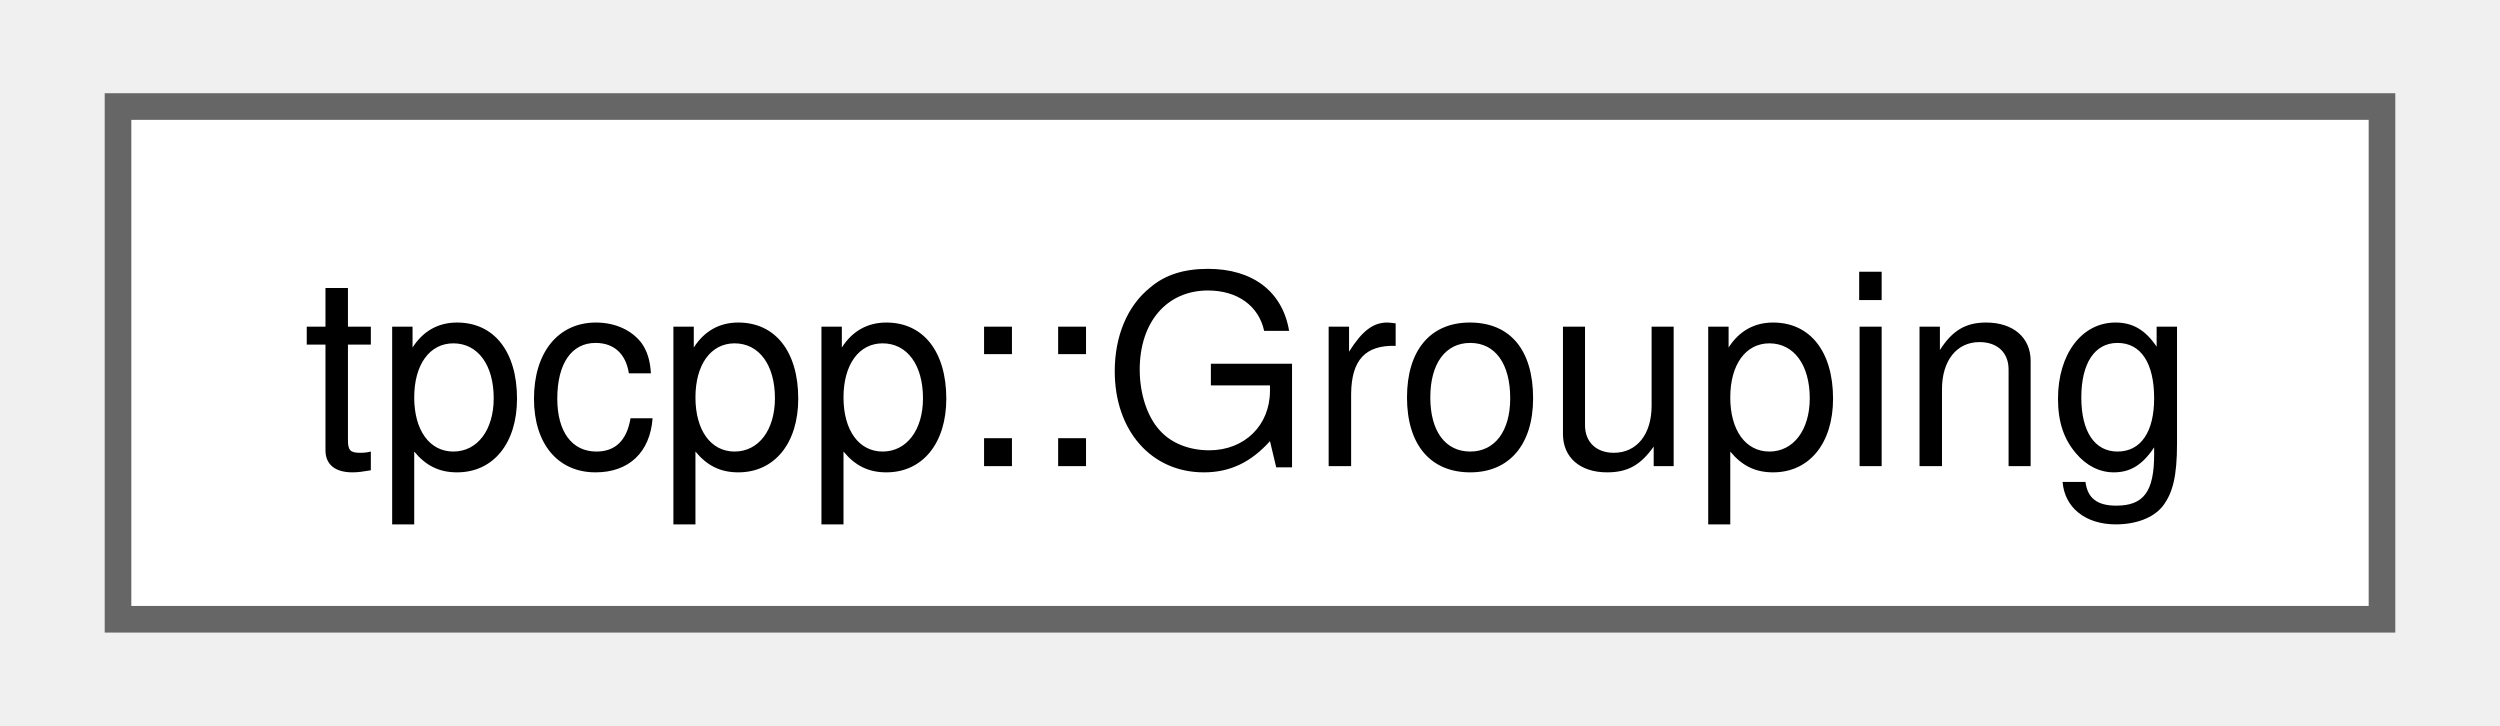
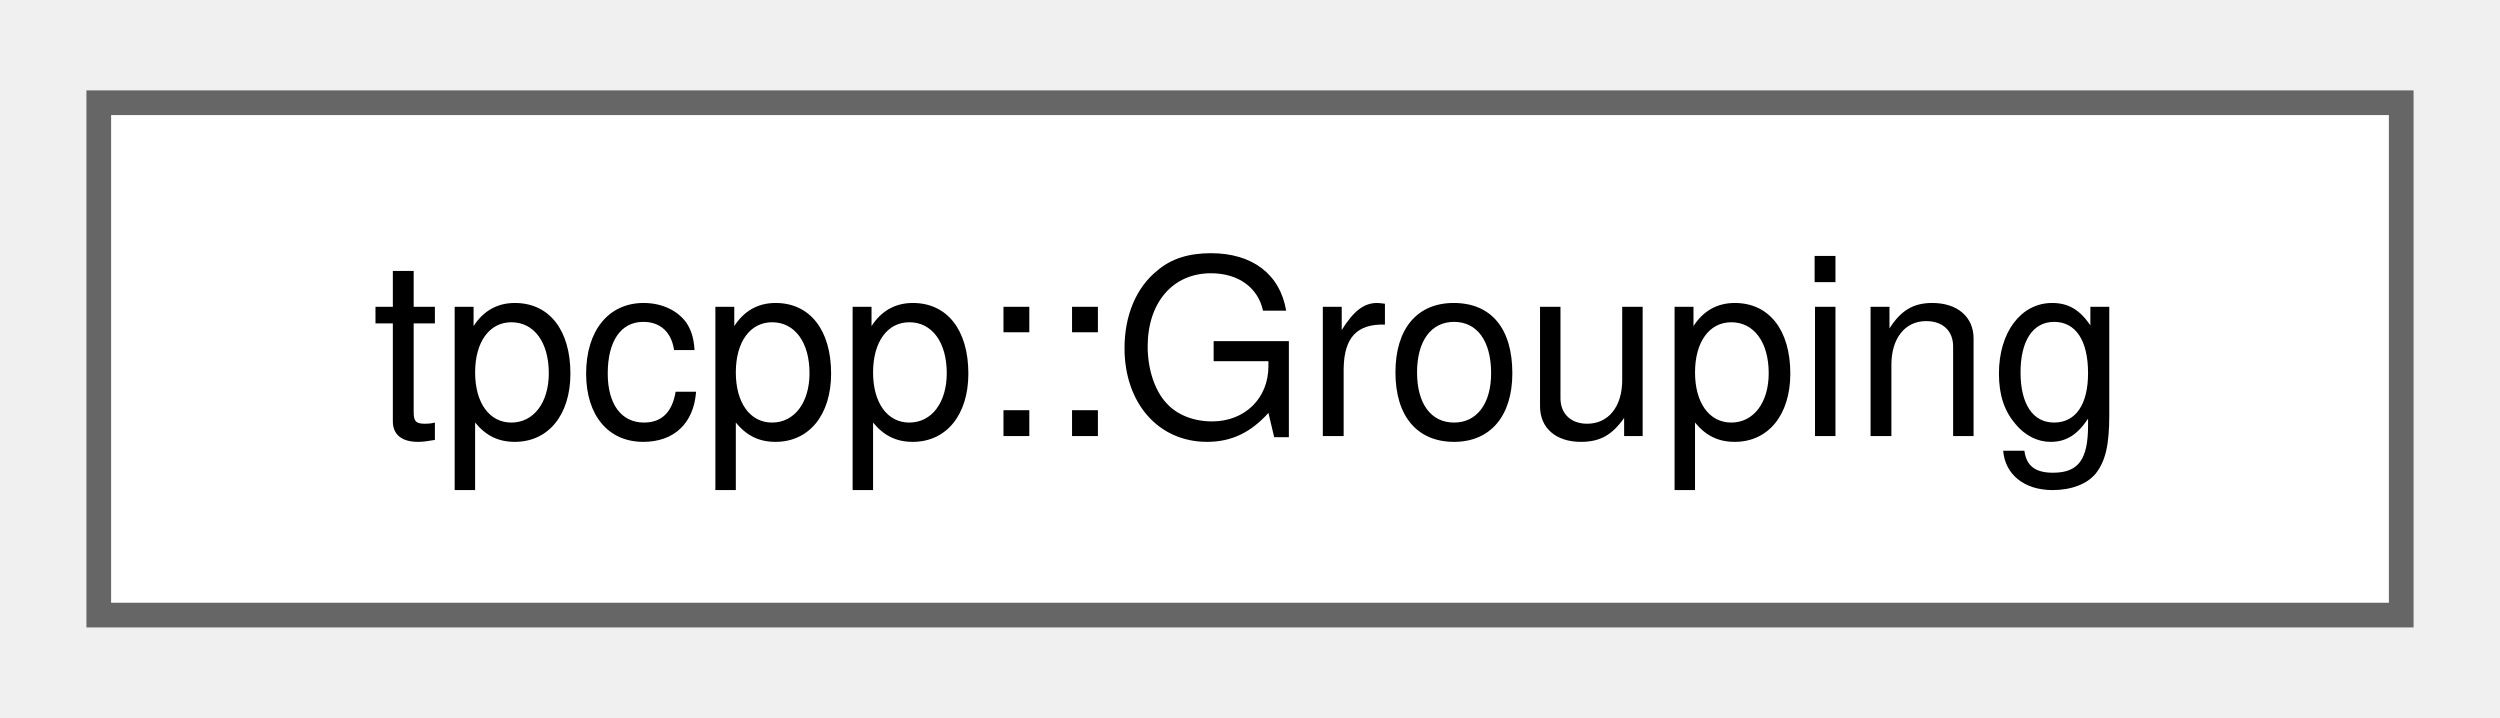
- <svg xmlns="http://www.w3.org/2000/svg" xmlns:xlink="http://www.w3.org/1999/xlink" width="93pt" height="27pt" viewBox="0.00 0.00 93.00 27.25">
-   <g id="graph0" class="graph" transform="scale(1 1) rotate(0) translate(4 23.25)">
+ <svg xmlns="http://www.w3.org/2000/svg" xmlns:xlink="http://www.w3.org/1999/xlink" width="101pt" height="29pt" viewBox="0.00 0.00 101.25 28.75">
+   <g id="graph0" class="graph" transform="scale(1 1) rotate(0) translate(4 24.75)">
    <g id="Node000000" class="node">
      <g id="a_Node000000">
-         <a xlink:href="structtpcpp_1_1_grouping.html" target="_top" xlink:title=" ">
-           <polygon fill="white" stroke="#666666" points="85,-19.25 0,-19.25 0,0 85,0 85,-19.25" />
-           <text text-anchor="middle" x="42.5" y="-5.75" font-family="Helvetica,sans-Serif" font-size="10.00">tpcpp::Grouping</text>
+         <a xlink:href="structtpcpp_1_1Grouping.html" target="_top" xlink:title=" ">
+           <polygon fill="white" stroke="#666666" points="93.25,-20.75 0,-20.75 0,0 93.25,0 93.25,-20.75" />
+           <text text-anchor="middle" x="46.62" y="-7.25" font-family="Helvetica,sans-Serif" font-size="10.00">tpcpp::Grouping</text>
        </a>
      </g>
    </g>
  </g>
</svg>
